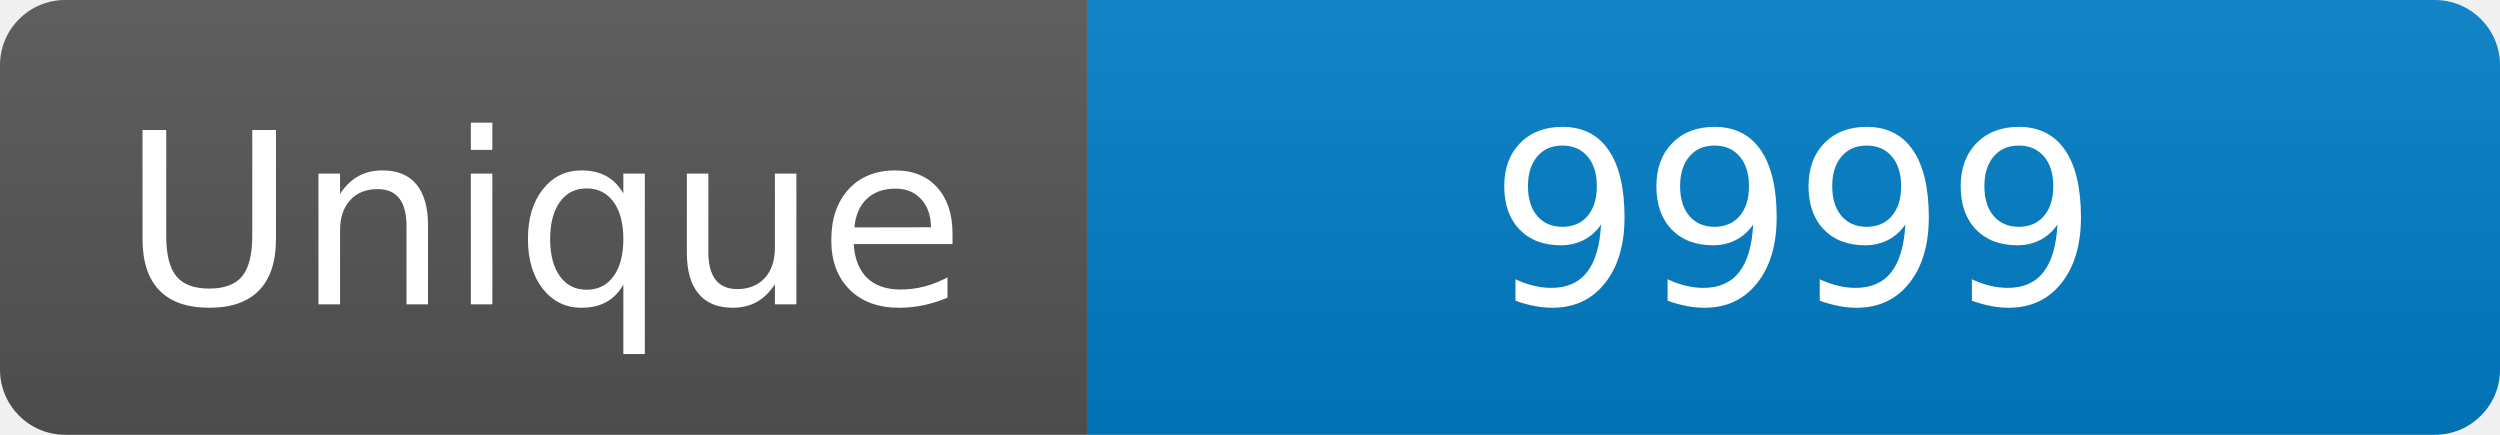
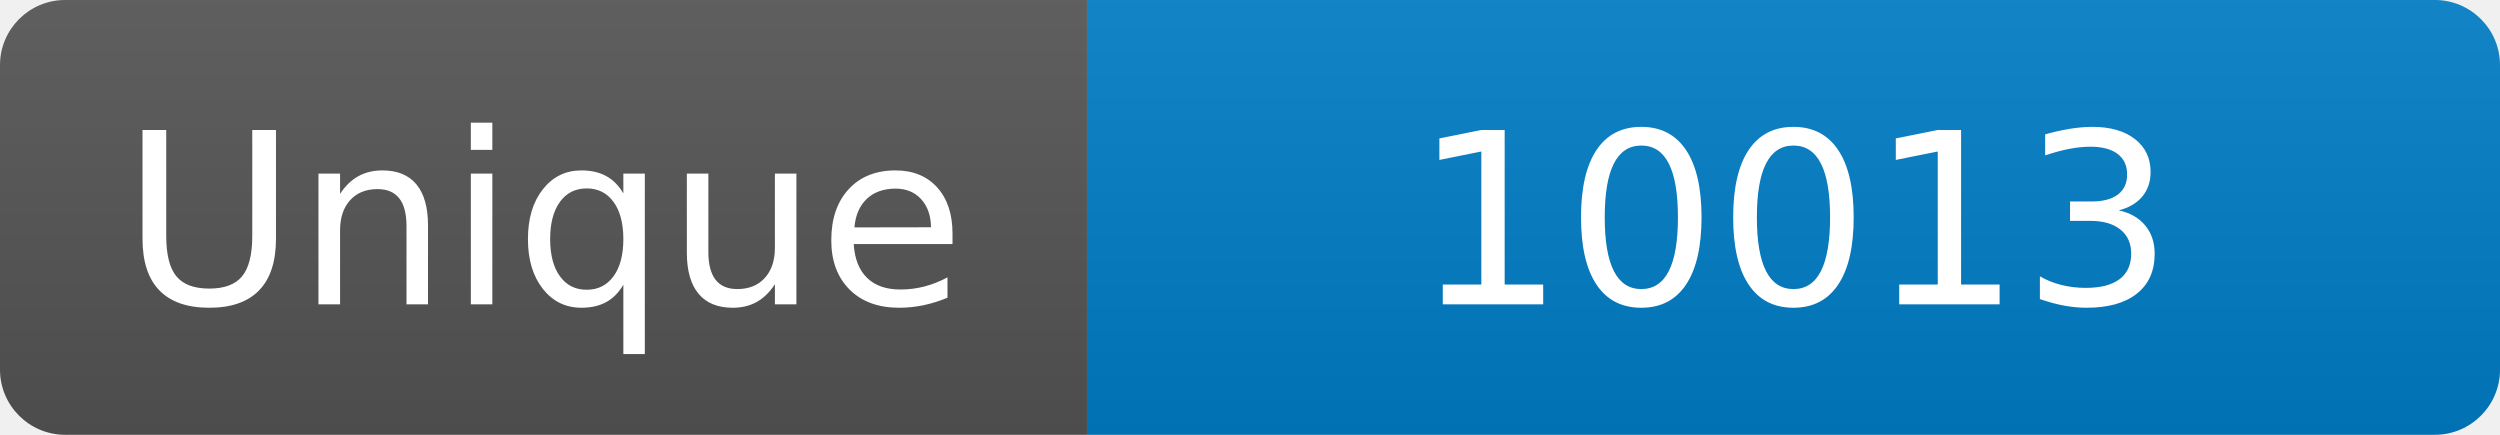
<svg xmlns="http://www.w3.org/2000/svg" width="115" height="20" role="img" aria-label="Maintained?: yes">
  <linearGradient id="s" x2="0" y2="100%">
    <stop offset="0" stop-color="#bbb" stop-opacity=".1" />
    <stop offset="1" stop-opacity=".1" />
  </linearGradient>
  <clipPath id="r">
    <rect width="115" height="20" rx="3" fill="#fff" />
  </clipPath>
  <g clip-path="url(#r)">
    <rect width="50" height="20" fill="#555" />
    <rect x="50" width="160" height="20" fill="#007ec6" />
    <rect width="115" height="20" fill="url(#s)" />
  </g>
  <g fill="#fff" text-anchor="middle" font-family="Verdana,Geneva,DejaVu Sans,sans-serif" font-size="110">
    <text x="250" y="140" transform="scale(.1)" fill="#fff">Unique</text>
-     <text x="825" y="140" transform="scale(.1)" fill="#fff">9999</text>
+     <text x="825" y="140" transform="scale(.1)" fill="#fff">10013</text>
  </g>
</svg>
